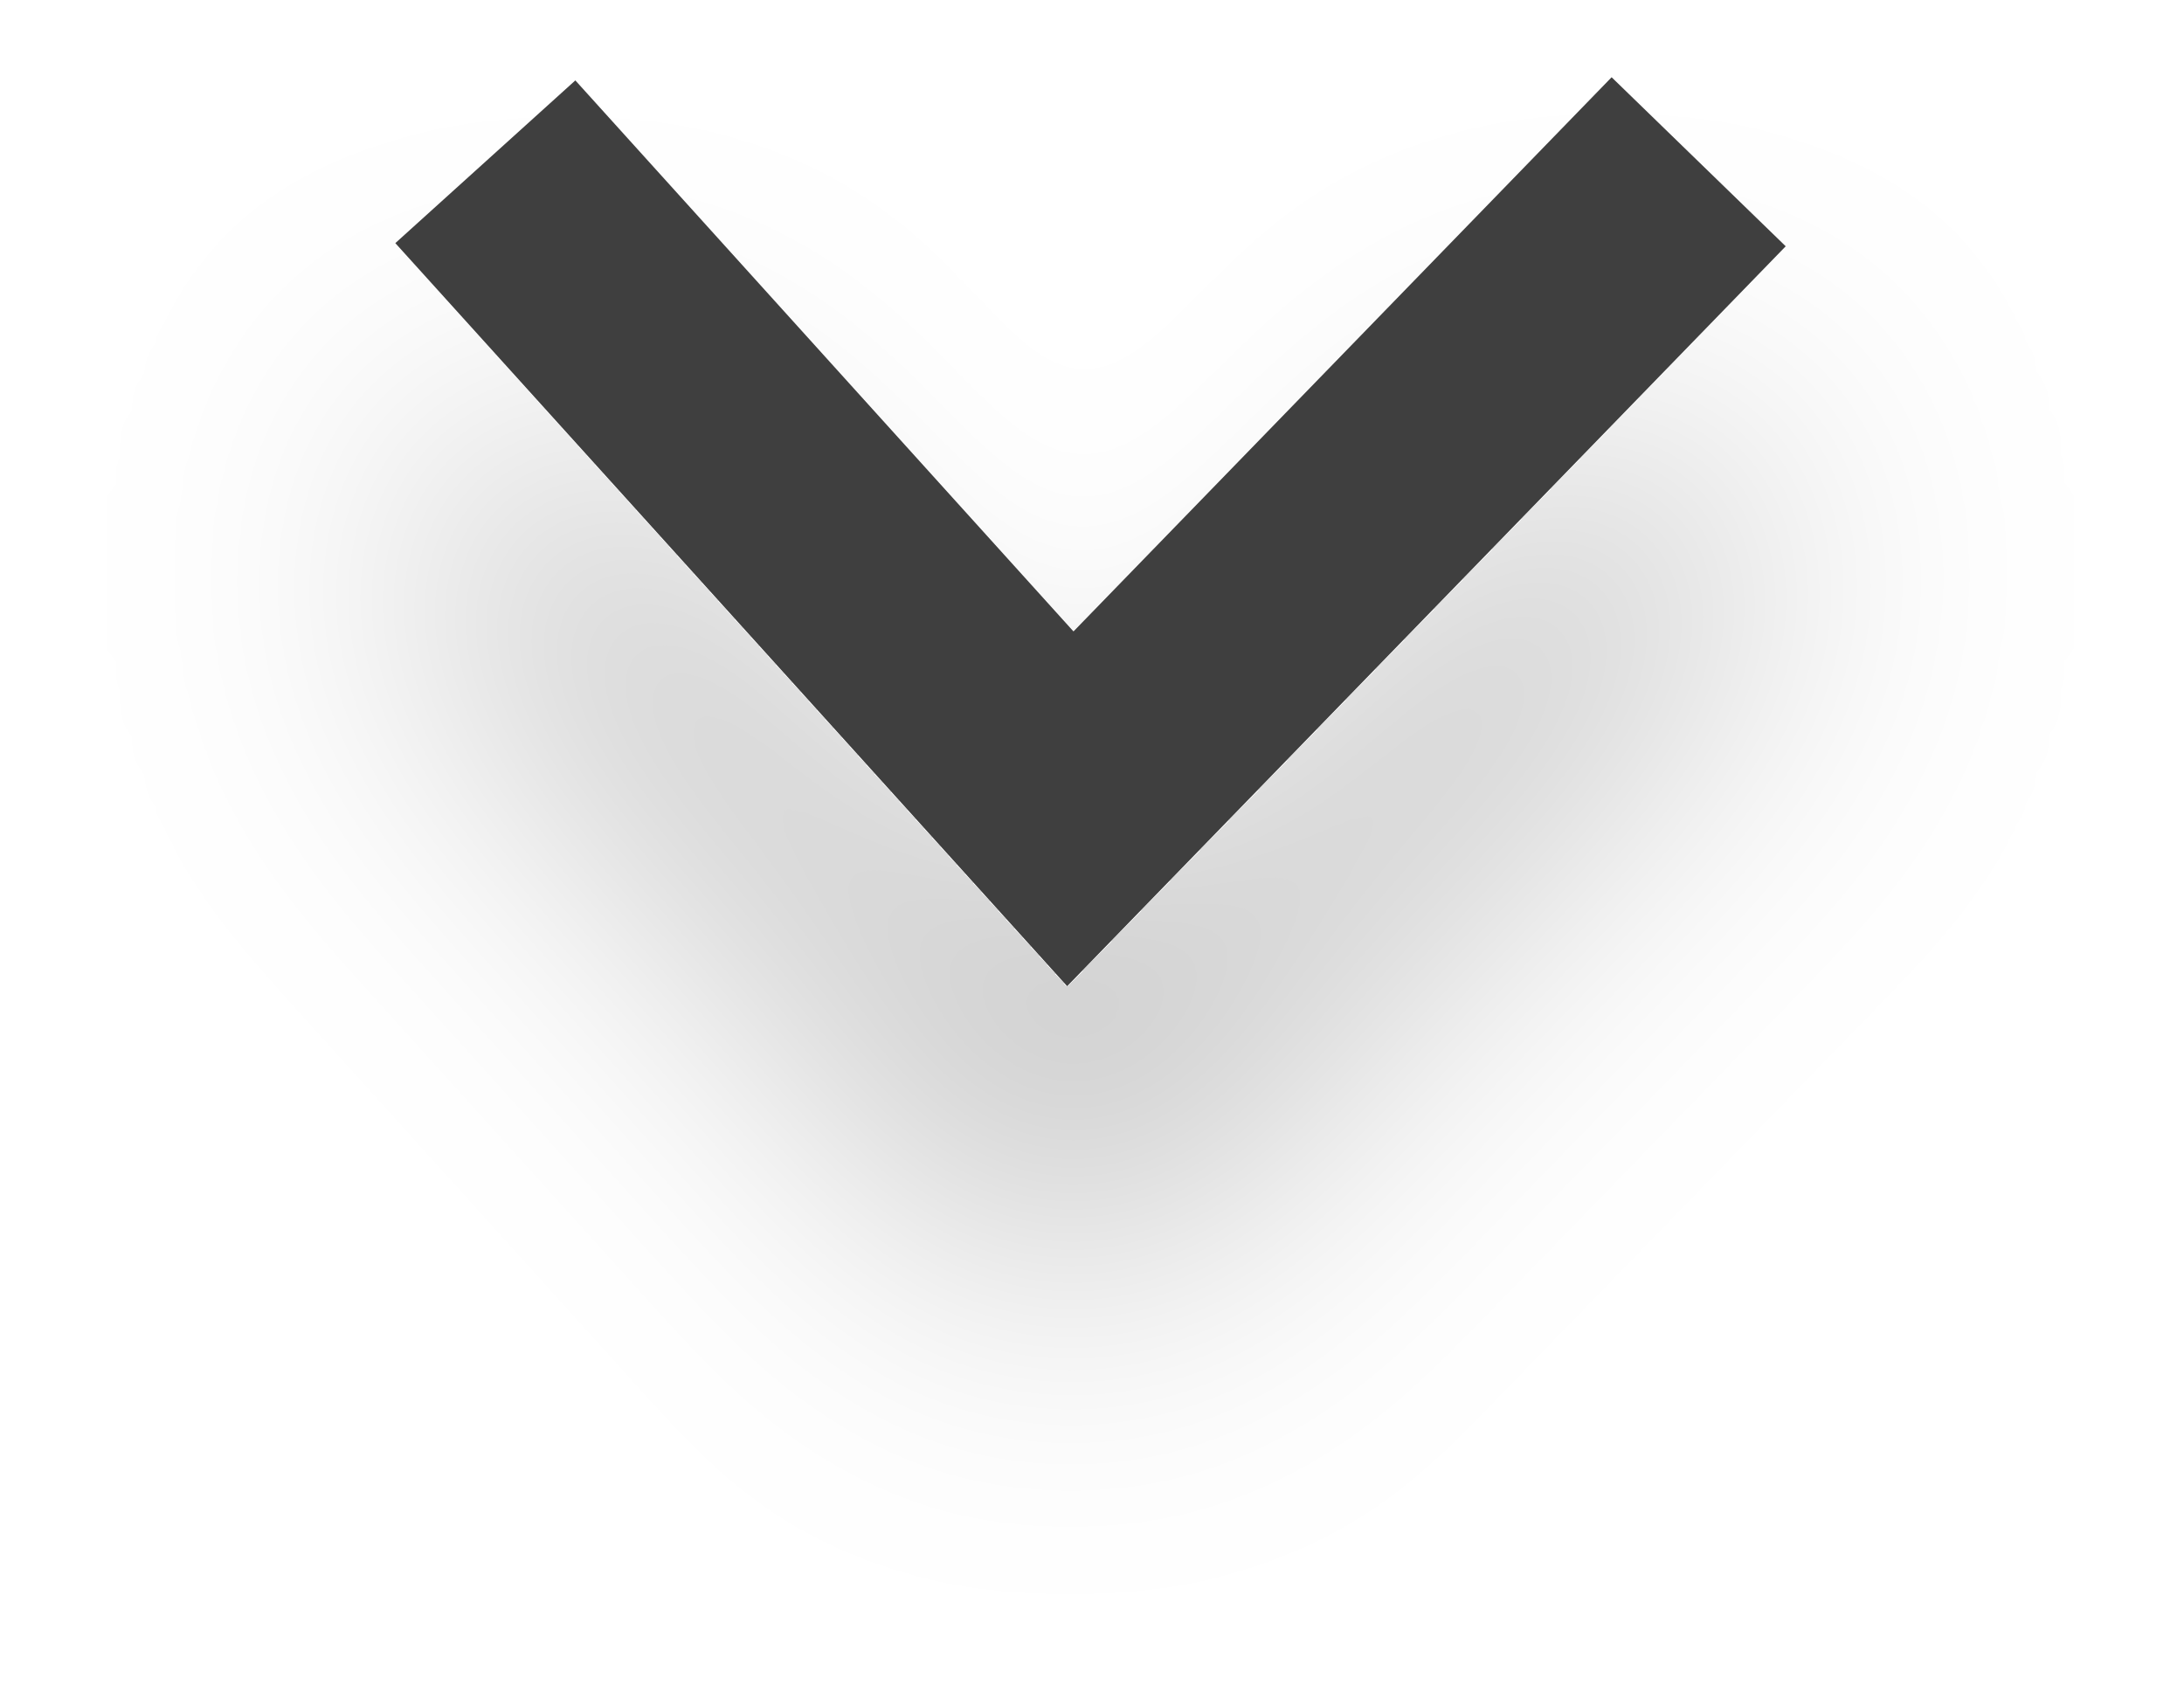
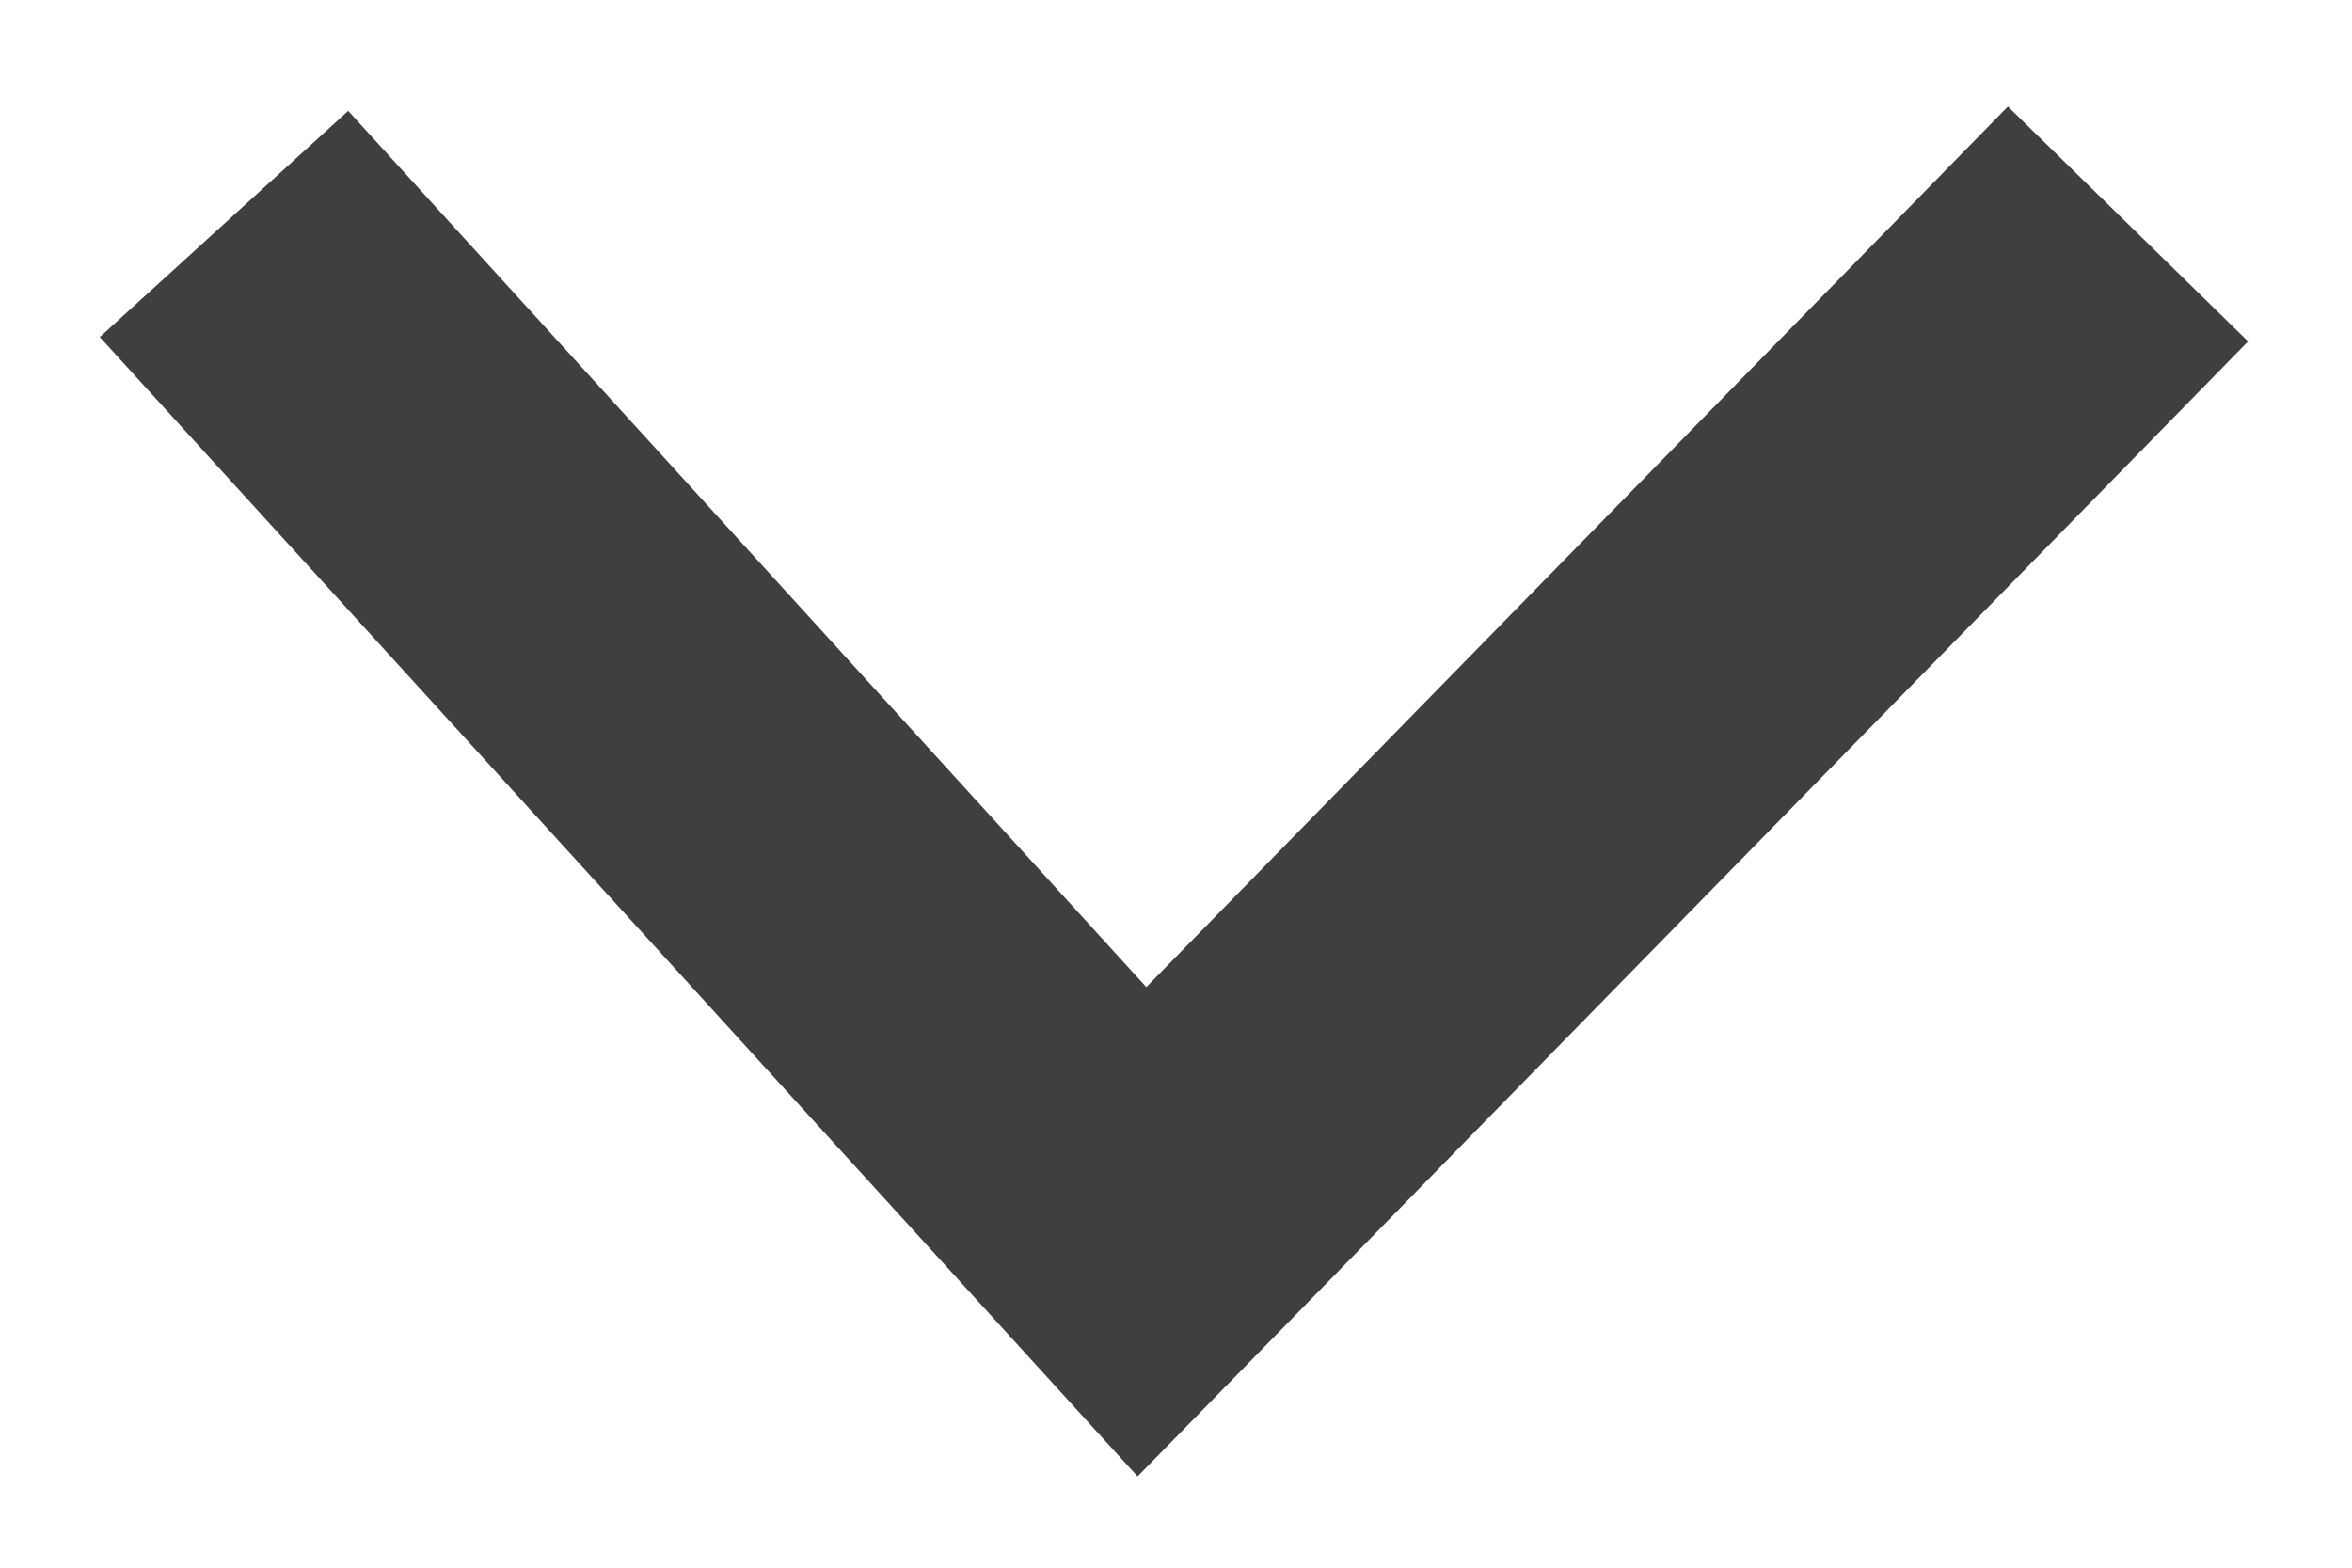
- <svg xmlns="http://www.w3.org/2000/svg" width="27" height="21" viewBox="0 0 27 21" fill="none">
-   <g filter="url(#filter0_d_216_935)">
-     <path d="M21 2L13.232 10L6 2" stroke="#3F3F3F" stroke-width="3" />
-   </g>
-   <defs>
-     <filter id="filter0_d_216_935" x="0.887" y="0.955" width="25.189" height="19.238" filterUnits="userSpaceOnUse" color-interpolation-filters="sRGB">
-       <feFlood flood-opacity="0" result="BackgroundImageFix" />
-       <feColorMatrix in="SourceAlpha" type="matrix" values="0 0 0 0 0 0 0 0 0 0 0 0 0 0 0 0 0 0 127 0" result="hardAlpha" />
-       <feOffset dy="4" />
-       <feGaussianBlur stdDeviation="2" />
-       <feComposite in2="hardAlpha" operator="out" />
-       <feColorMatrix type="matrix" values="0 0 0 0 0 0 0 0 0 0 0 0 0 0 0 0 0 0 0.25 0" />
-       <feBlend mode="normal" in2="BackgroundImageFix" result="effect1_dropShadow_216_935" />
-       <feBlend mode="normal" in="SourceGraphic" in2="effect1_dropShadow_216_935" result="shape" />
-     </filter>
-   </defs>
+ <svg xmlns="http://www.w3.org/2000/svg" width="21" height="14" viewBox="0 0 21 14" fill="none">
+   <path d="M19 2L10.196 11L2 2" stroke="#3F3F3F" stroke-width="3" />
</svg>
